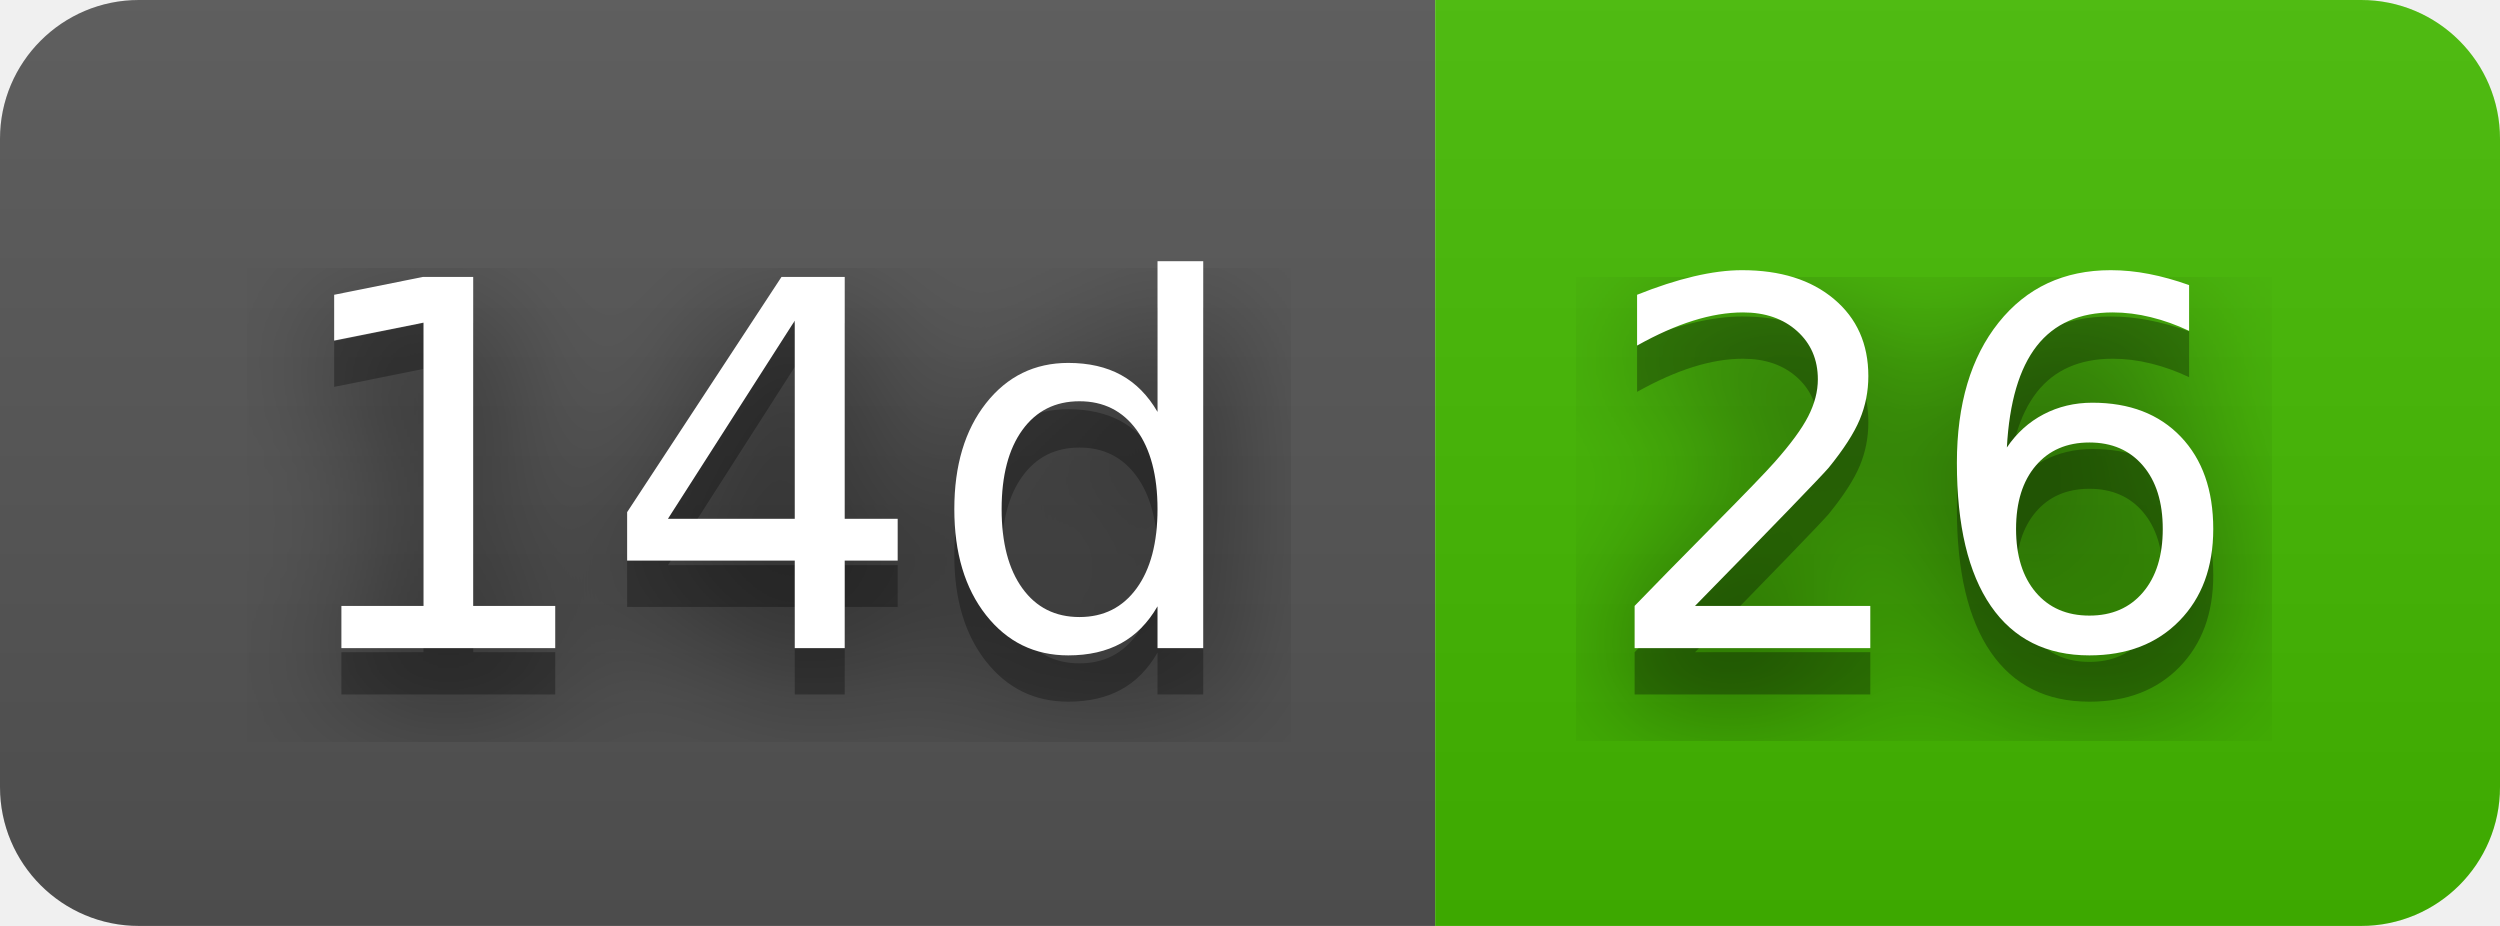
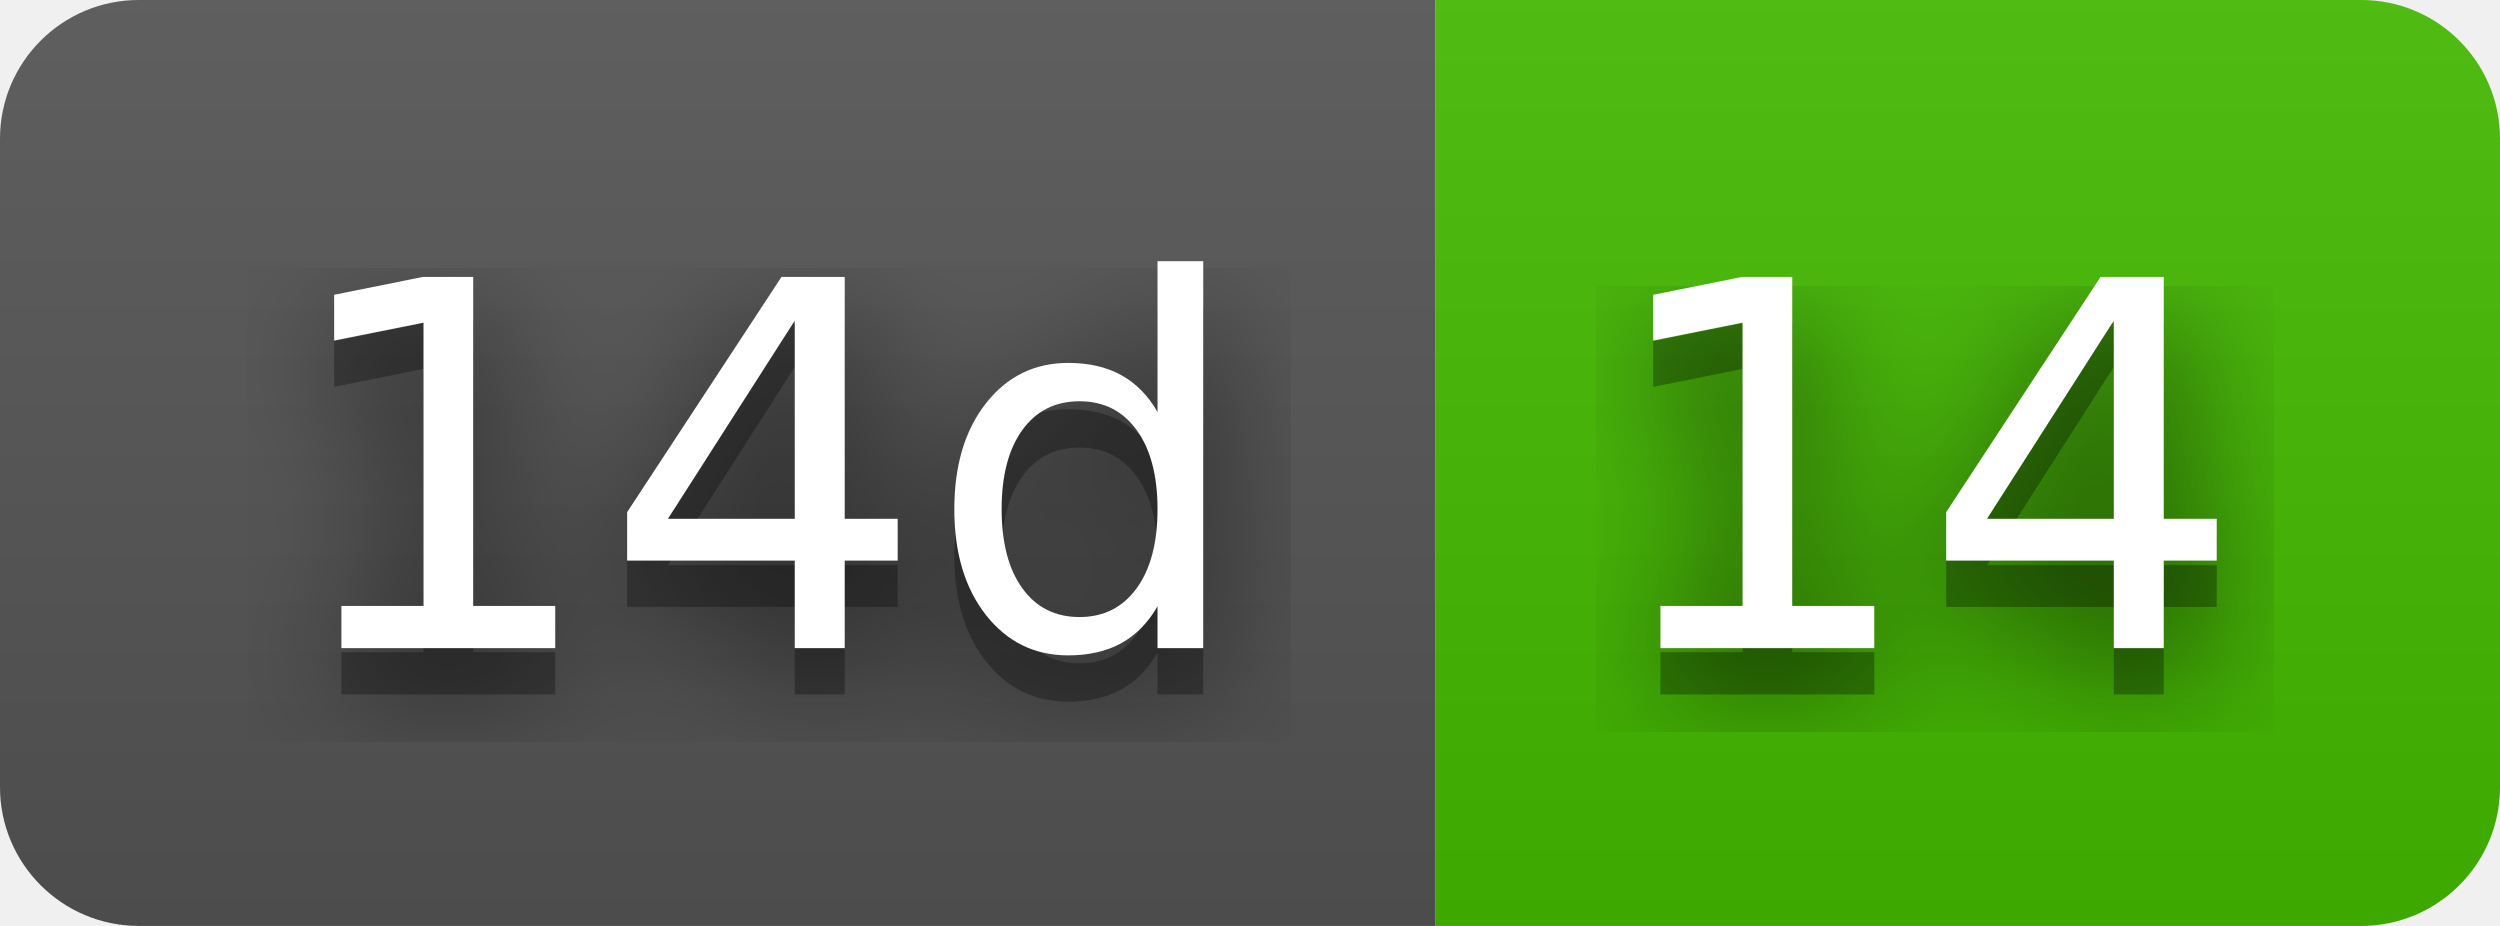
- <svg xmlns="http://www.w3.org/2000/svg" width="54" height="20" role="img" aria-label="14d: 26">
+ <svg xmlns="http://www.w3.org/2000/svg" width="54" height="20" role="img" aria-label="14d: 14">
  <filter id="blur">
    <feGaussianBlur stdDeviation="16" />
  </filter>
  <linearGradient id="s" x2="0" y2="100%">
    <stop offset="0" stop-color="#bbb" stop-opacity=".1" />
    <stop offset="1" stop-opacity=".1" />
  </linearGradient>
  <clipPath id="r">
    <rect width="54" height="20" rx="3" />
  </clipPath>
  <g clip-path="url(#r)">
    <rect width="31" height="20" fill="#555" />
    <rect x="31" width="23" height="20" fill="#4b0" />
    <rect width="54" height="20" fill="url(#s)" />
  </g>
  <g fill="#fff" text-anchor="middle" font-family="Verdana,Geneva,DejaVu Sans,sans-serif" text-rendering="geometricPrecision" font-size="110">
    <g transform="scale(.1)">
      <g aria-hidden="true" fill="#010101">
        <text x="165" y="150" fill-opacity=".8" filter="url(#blur)" textLength="210">14d</text>
        <text x="165" y="150" fill-opacity=".3" textLength="210">14d</text>
      </g>
      <text x="165" y="140" textLength="210">14d</text>
    </g>
    <g transform="scale(.1)">
      <g aria-hidden="true" fill="#010101">
-         <text x="415" y="150" fill-opacity=".8" filter="url(#blur)" textLength="130">26</text>
-         <text x="415" y="150" fill-opacity=".3" textLength="130">26</text>
+         <text x="415" y="150" fill-opacity=".8" filter="url(#blur)" textLength="130">14</text>
+         <text x="415" y="150" fill-opacity=".3" textLength="130">14</text>
      </g>
-       <text x="415" y="140" textLength="130">26</text>
+       <text x="415" y="140" textLength="130">14</text>
    </g>
  </g>
</svg>
